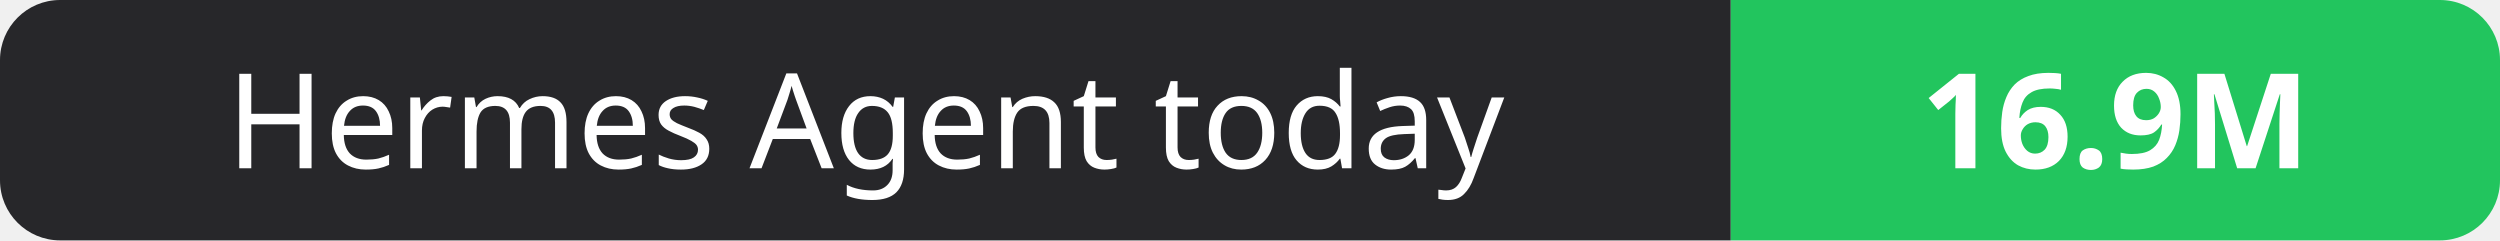
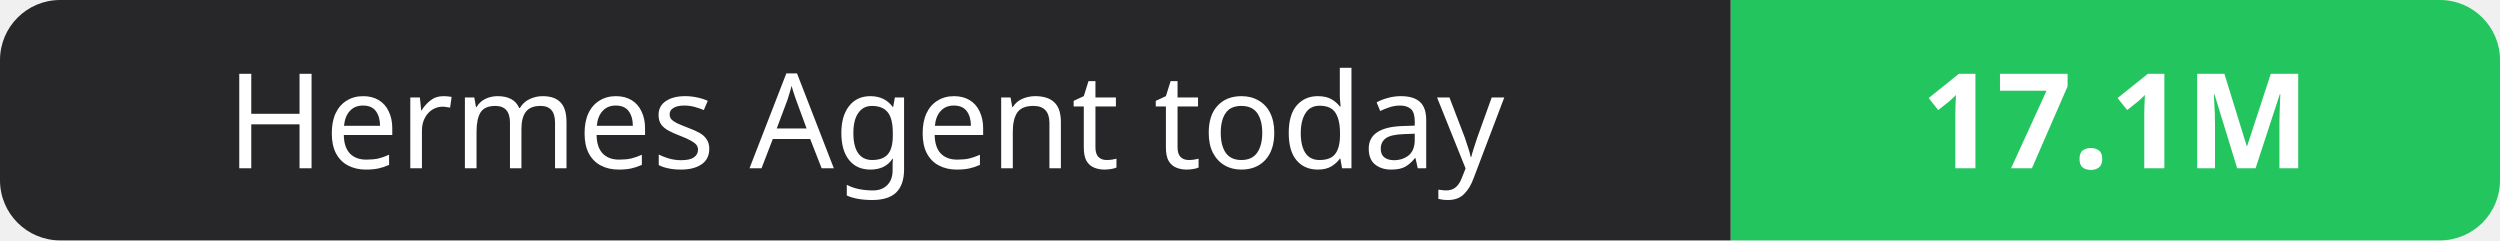
- <svg xmlns="http://www.w3.org/2000/svg" width="208" height="20" role="img" aria-label="Hermes Agent today: 16.9M">
+ <svg xmlns="http://www.w3.org/2000/svg" width="208" height="20" role="img" aria-label="Hermes Agent today: 17.1M">
  <clipPath id="r">
    <rect width="208" height="20" rx="5" fill="#fff" />
  </clipPath>
  <g clip-path="url(#r)">
    <rect width="144" height="20" fill="#27272a" />
    <rect x="144" width="64" height="20" fill="#22c55e" />
  </g>
  <g fill="#fff" text-anchor="middle" font-family="Verdana,Geneva,sans-serif" font-size="11">
    <text x="72.0" y="14">Hermes Agent today</text>
-     <text x="176.0" y="14" font-weight="700">16.9M</text>
+     <text x="176.0" y="14" font-weight="700">17.1M</text>
  </g>
</svg>
